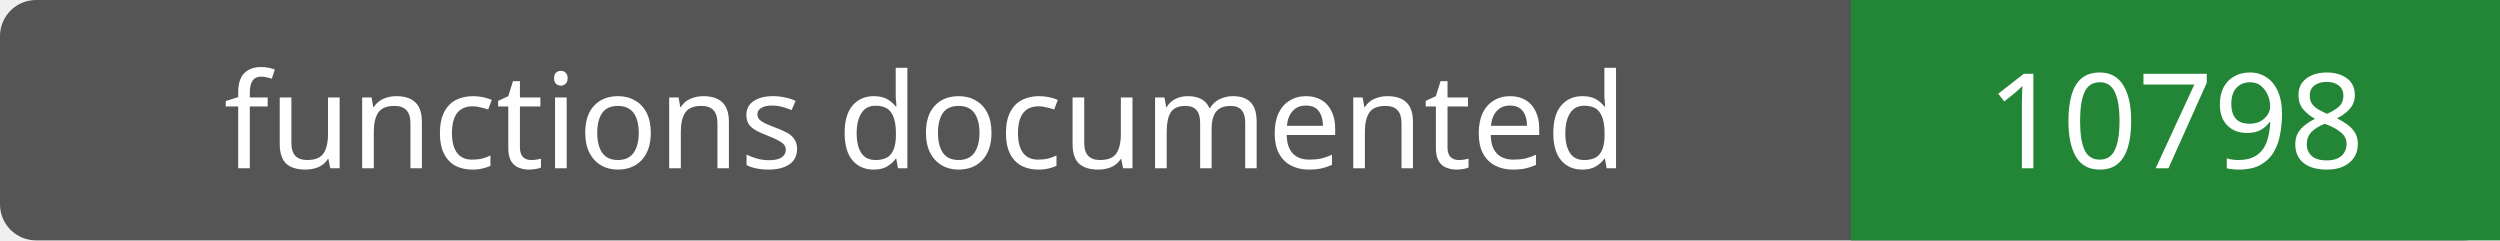
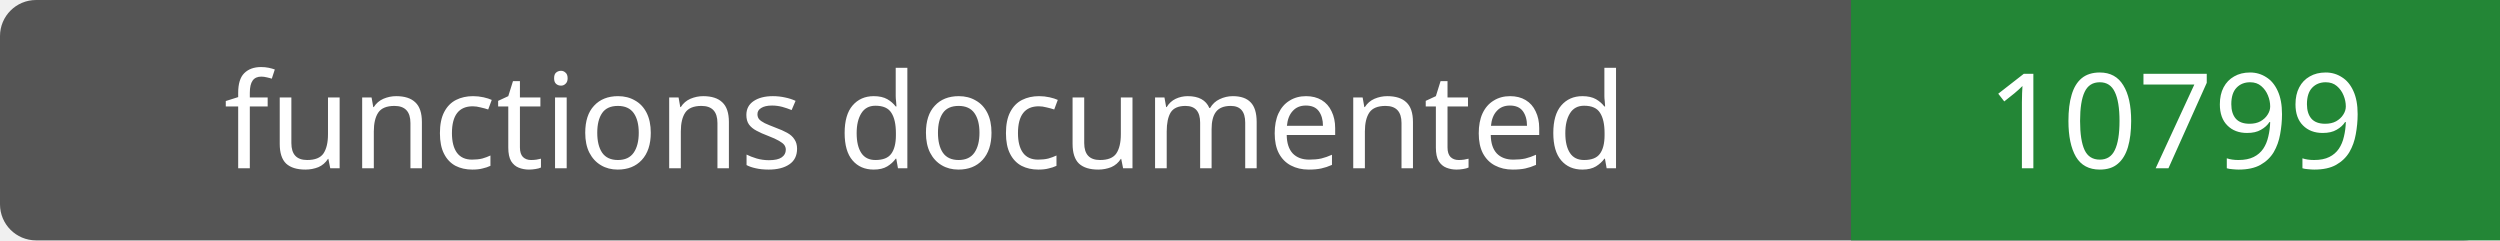
- <svg xmlns="http://www.w3.org/2000/svg" width="208" height="20" role="img" aria-label="functions documented: 10798">
+ <svg xmlns="http://www.w3.org/2000/svg" width="208" height="20" role="img" aria-label="functions documented: 10799">
  <rect width="208" height="20" rx="3" fill="#555" />
  <path fill="#238636" d="M154 0h54v20H154z" />
  <g fill="#fff" text-anchor="middle" font-family="Verdana,sans-serif" font-size="11">
    <text x="77.0" y="14">functions documented</text>
-     <text x="181.0" y="14">10798</text>
+     <text x="181.0" y="14">10799</text>
  </g>
</svg>
